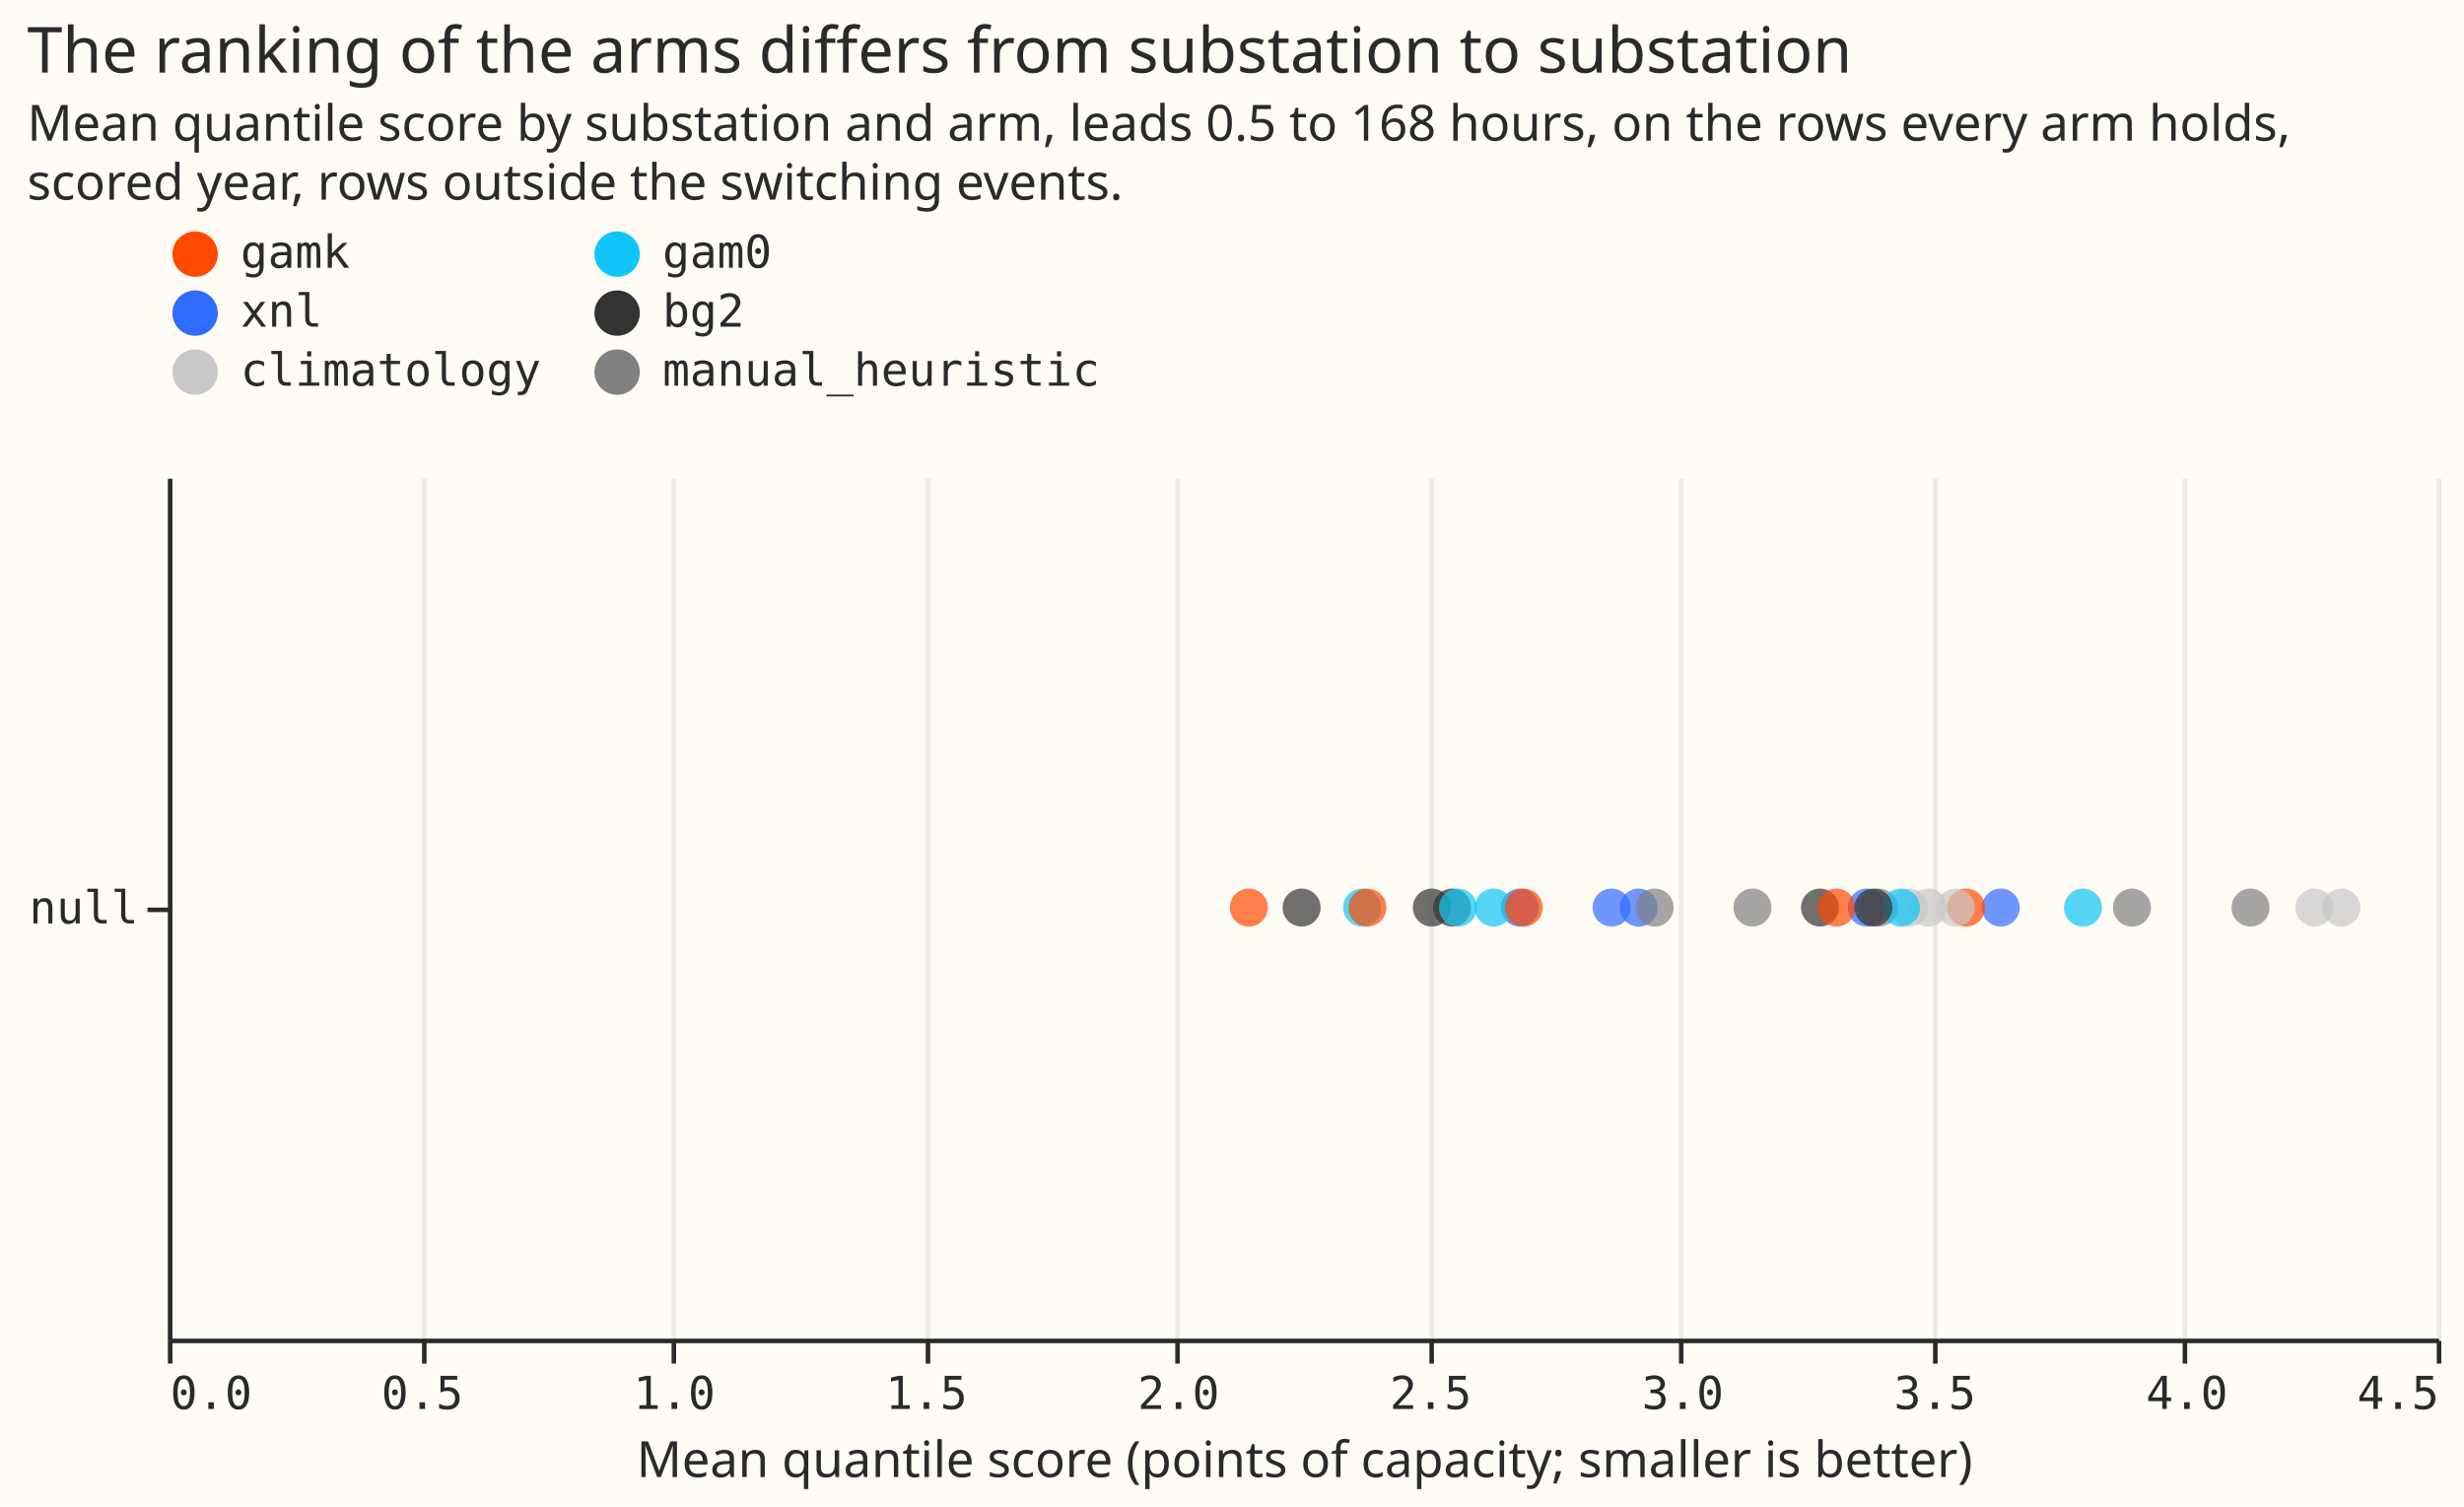
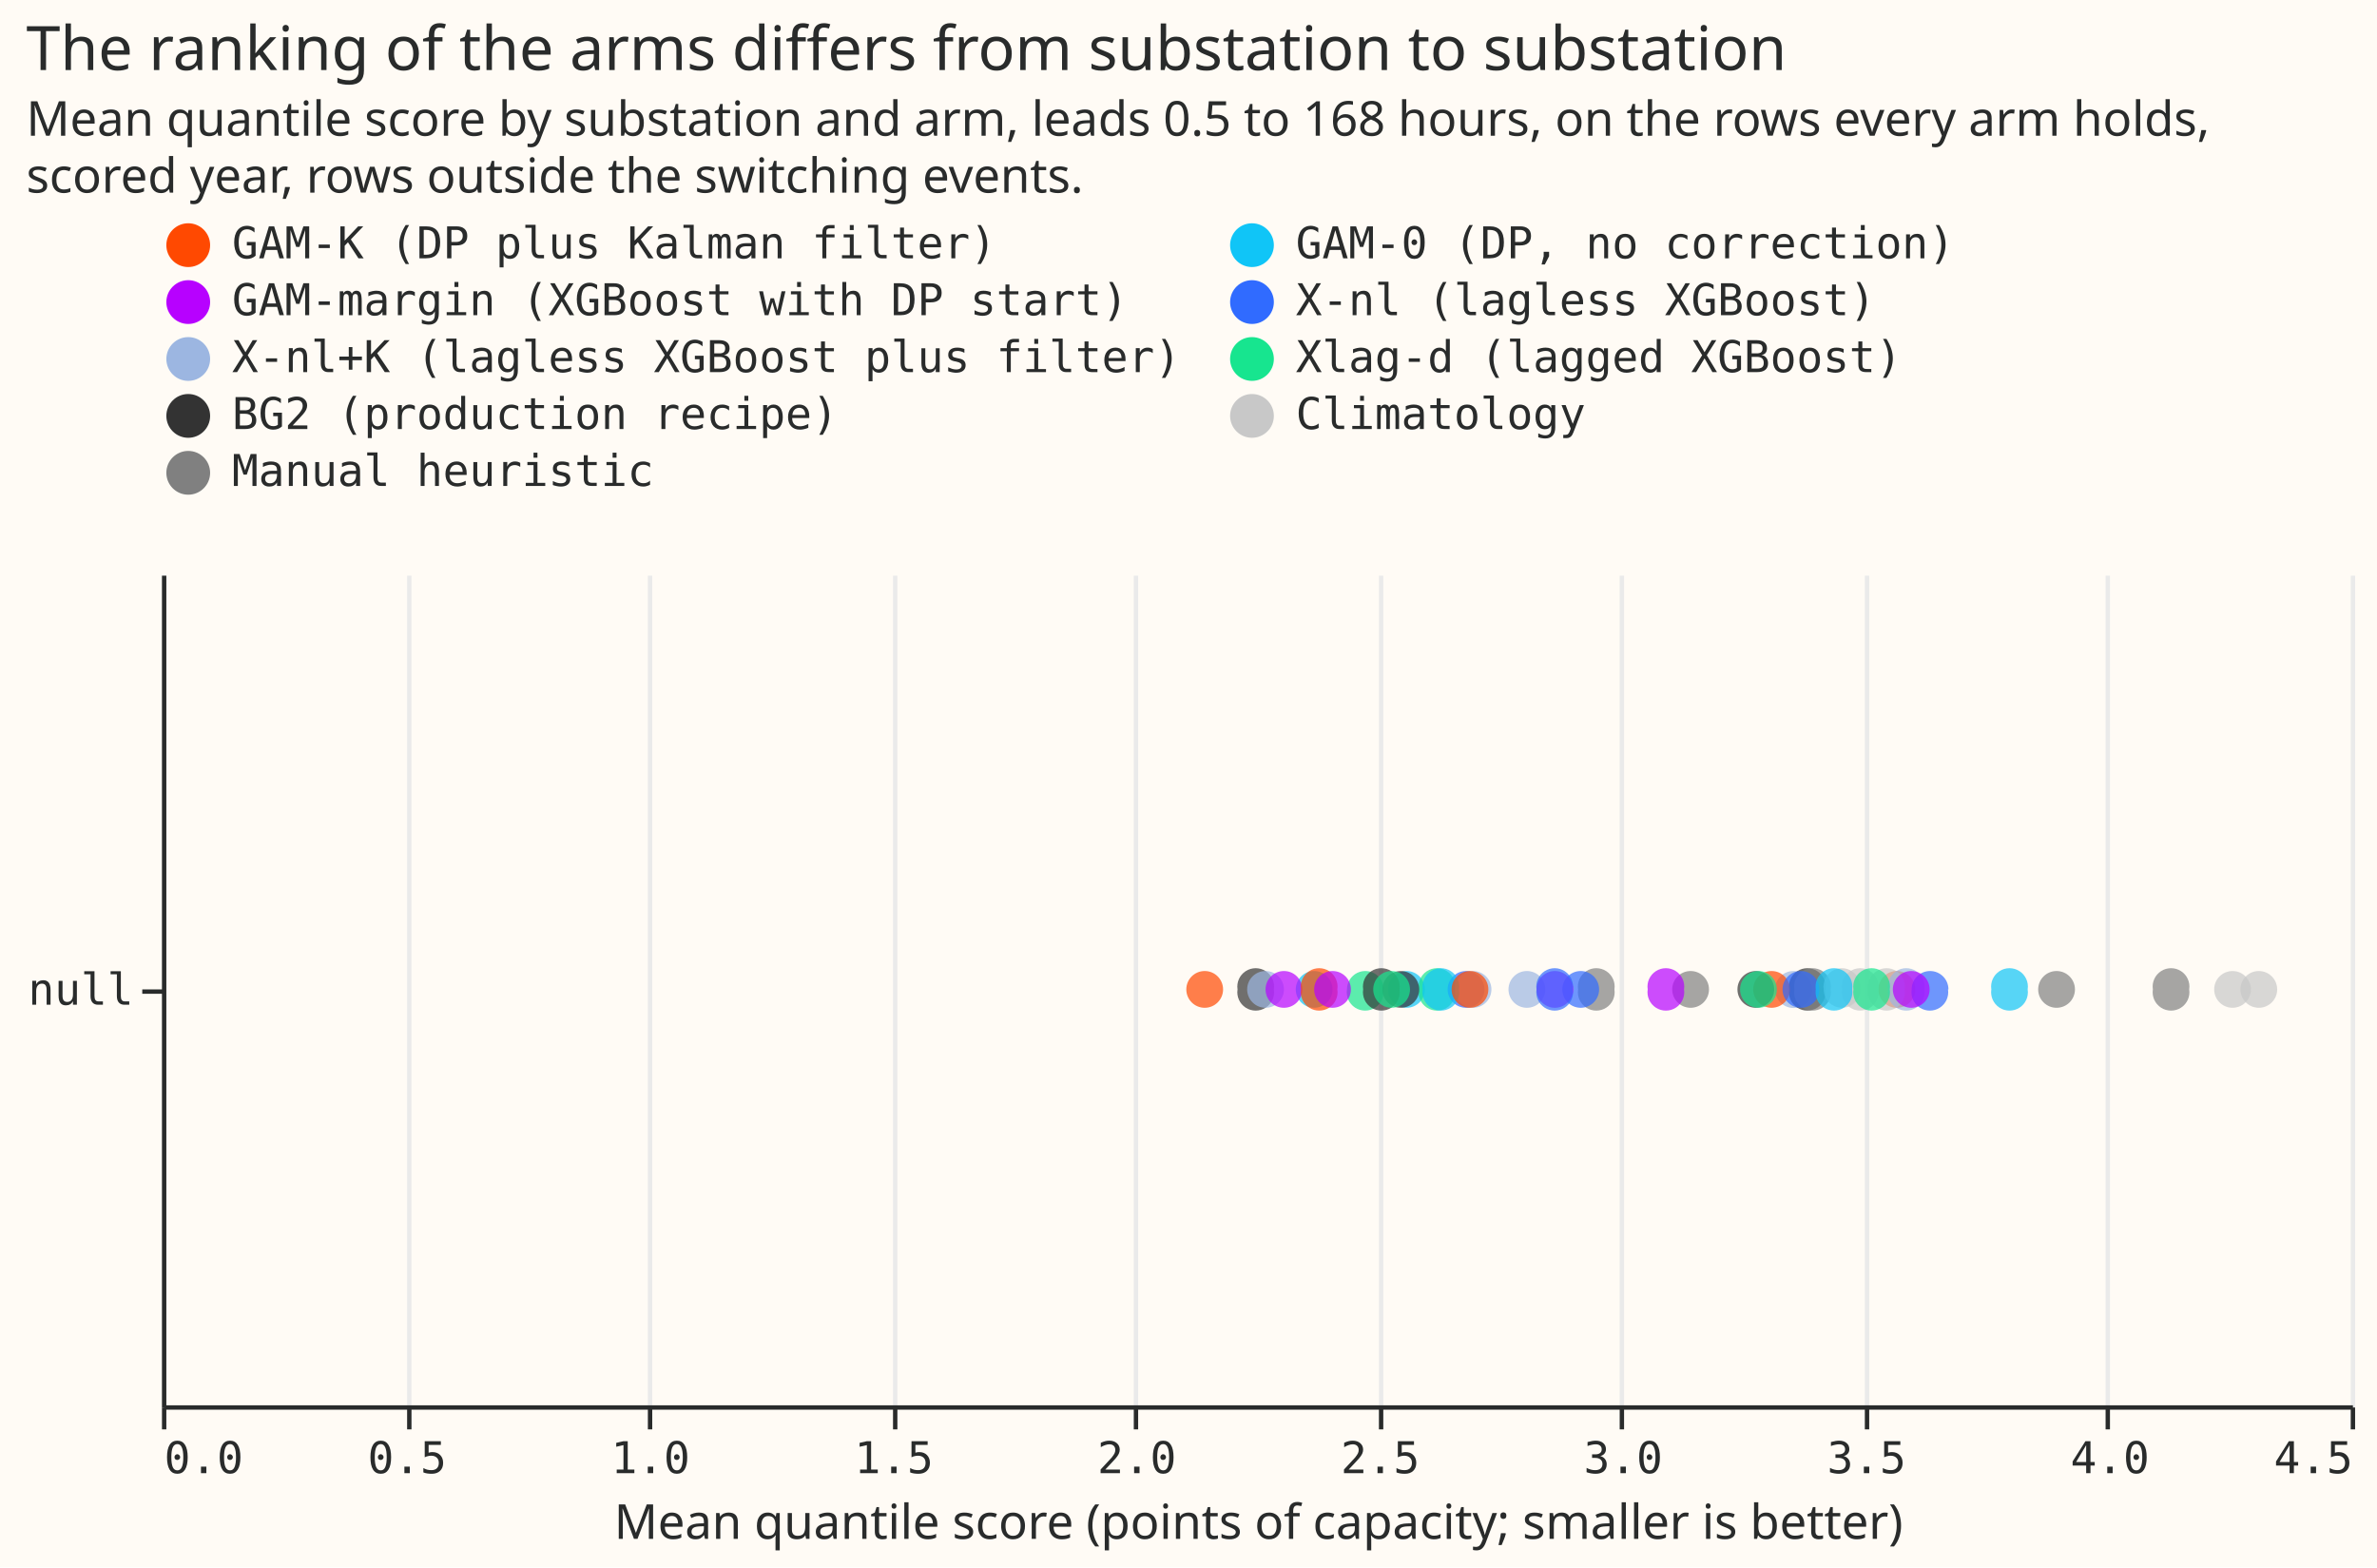
- <svg xmlns="http://www.w3.org/2000/svg" version="1.1" class="marks" width="543" height="332" viewBox="0 0 543 332">
-   <rect width="543" height="332" fill="#FFFBF5" />
-   <g fill="none" stroke-miterlimit="10" transform="translate(37,105)">
-     <g class="mark-group role-frame root" role="graphics-object" aria-roledescription="group mark container">
-       <g transform="translate(0,0)">
-         <path class="background" aria-hidden="true" d="M0.5,0.5h500v190h-500Z" fill="#FFFBF5" />
-         <g>
-           <g class="mark-group role-axis" aria-hidden="true">
-             <g transform="translate(0.5,190.5)">
-               <path class="background" aria-hidden="true" d="M0,0h0v0h0Z" pointer-events="none" />
-               <g>
-                 <g class="mark-rule role-axis-grid" pointer-events="none">
-                   <line transform="translate(0,0)" x2="0" y2="-190" stroke="#EAEAEA" stroke-width="1" opacity="1" />
-                   <line transform="translate(56,0)" x2="0" y2="-190" stroke="#EAEAEA" stroke-width="1" opacity="1" />
-                   <line transform="translate(111,0)" x2="0" y2="-190" stroke="#EAEAEA" stroke-width="1" opacity="1" />
-                   <line transform="translate(167,0)" x2="0" y2="-190" stroke="#EAEAEA" stroke-width="1" opacity="1" />
-                   <line transform="translate(222,0)" x2="0" y2="-190" stroke="#EAEAEA" stroke-width="1" opacity="1" />
-                   <line transform="translate(278,0)" x2="0" y2="-190" stroke="#EAEAEA" stroke-width="1" opacity="1" />
-                   <line transform="translate(333,0)" x2="0" y2="-190" stroke="#EAEAEA" stroke-width="1" opacity="1" />
-                   <line transform="translate(389,0)" x2="0" y2="-190" stroke="#EAEAEA" stroke-width="1" opacity="1" />
-                   <line transform="translate(444,0)" x2="0" y2="-190" stroke="#EAEAEA" stroke-width="1" opacity="1" />
-                   <line transform="translate(500,0)" x2="0" y2="-190" stroke="#EAEAEA" stroke-width="1" opacity="1" />
-                 </g>
-               </g>
-               <path class="foreground" aria-hidden="true" d="" pointer-events="none" display="none" />
-             </g>
-           </g>
-           <g class="mark-group role-axis" role="graphics-symbol" aria-roledescription="axis" aria-label="X-axis titled 'Mean quantile score (points of capacity; smaller is better)' for a linear scale with values from 0 to 5">
-             <g transform="translate(0.5,190.5)">
-               <path class="background" aria-hidden="true" d="M0,0h0v0h0Z" pointer-events="none" />
-               <g>
-                 <g class="mark-rule role-axis-tick" pointer-events="none">
-                   <line transform="translate(0,0)" x2="0" y2="5" stroke="#292B2B" stroke-width="1" opacity="1" />
-                   <line transform="translate(56,0)" x2="0" y2="5" stroke="#292B2B" stroke-width="1" opacity="1" />
-                   <line transform="translate(111,0)" x2="0" y2="5" stroke="#292B2B" stroke-width="1" opacity="1" />
-                   <line transform="translate(167,0)" x2="0" y2="5" stroke="#292B2B" stroke-width="1" opacity="1" />
-                   <line transform="translate(222,0)" x2="0" y2="5" stroke="#292B2B" stroke-width="1" opacity="1" />
-                   <line transform="translate(278,0)" x2="0" y2="5" stroke="#292B2B" stroke-width="1" opacity="1" />
-                   <line transform="translate(333,0)" x2="0" y2="5" stroke="#292B2B" stroke-width="1" opacity="1" />
-                   <line transform="translate(389,0)" x2="0" y2="5" stroke="#292B2B" stroke-width="1" opacity="1" />
-                   <line transform="translate(444,0)" x2="0" y2="5" stroke="#292B2B" stroke-width="1" opacity="1" />
-                   <line transform="translate(500,0)" x2="0" y2="5" stroke="#292B2B" stroke-width="1" opacity="1" />
-                 </g>
-                 <g class="mark-text role-axis-label" pointer-events="none">
-                   <text text-anchor="start" transform="translate(0,15)" font-family="Matter Semi Mono, Roboto Mono, monospace" font-size="10px" fill="#292B2B" opacity="1">0.0</text>
-                   <text text-anchor="middle" transform="translate(55.55556,15)" font-family="Matter Semi Mono, Roboto Mono, monospace" font-size="10px" fill="#292B2B" opacity="1">0.5</text>
-                   <text text-anchor="middle" transform="translate(111.1111,15)" font-family="Matter Semi Mono, Roboto Mono, monospace" font-size="10px" fill="#292B2B" opacity="1">1.0</text>
-                   <text text-anchor="middle" transform="translate(166.6667,15)" font-family="Matter Semi Mono, Roboto Mono, monospace" font-size="10px" fill="#292B2B" opacity="1">1.5</text>
-                   <text text-anchor="middle" transform="translate(222.2222,15)" font-family="Matter Semi Mono, Roboto Mono, monospace" font-size="10px" fill="#292B2B" opacity="1">2.0</text>
-                   <text text-anchor="middle" transform="translate(277.7778,15)" font-family="Matter Semi Mono, Roboto Mono, monospace" font-size="10px" fill="#292B2B" opacity="1">2.5</text>
-                   <text text-anchor="middle" transform="translate(333.3333,15)" font-family="Matter Semi Mono, Roboto Mono, monospace" font-size="10px" fill="#292B2B" opacity="1">3.0</text>
-                   <text text-anchor="middle" transform="translate(388.8889,15)" font-family="Matter Semi Mono, Roboto Mono, monospace" font-size="10px" fill="#292B2B" opacity="1">3.5</text>
-                   <text text-anchor="middle" transform="translate(444.4444,15)" font-family="Matter Semi Mono, Roboto Mono, monospace" font-size="10px" fill="#292B2B" opacity="1">4.0</text>
-                   <text text-anchor="end" transform="translate(500,15)" font-family="Matter Semi Mono, Roboto Mono, monospace" font-size="10px" fill="#292B2B" opacity="1">4.5</text>
-                 </g>
-                 <g class="mark-rule role-axis-domain" pointer-events="none">
-                   <line transform="translate(0,0)" x2="500" y2="0" stroke="#292B2B" stroke-width="1" opacity="1" />
-                 </g>
-                 <g class="mark-text role-axis-title" pointer-events="none">
-                   <text text-anchor="middle" transform="translate(250,30)" font-family="Matter XH, DM Sans, sans-serif" font-size="11px" font-weight="normal" fill="#292B2B" opacity="1">Mean quantile score (points of capacity; smaller is better)</text>
-                 </g>
-               </g>
-               <path class="foreground" aria-hidden="true" d="" pointer-events="none" display="none" />
-             </g>
-           </g>
-           <g class="mark-group role-axis" role="graphics-symbol" aria-roledescription="axis" aria-label="Y-axis for a discrete scale with 1 value: null">
-             <g transform="translate(0.5,0.5)">
-               <path class="background" aria-hidden="true" d="M0,0h0v0h0Z" pointer-events="none" />
-               <g>
-                 <g class="mark-rule role-axis-tick" pointer-events="none">
-                   <line transform="translate(0,95)" x2="-5" y2="0" stroke="#292B2B" stroke-width="1" opacity="1" />
-                 </g>
-                 <g class="mark-text role-axis-label" pointer-events="none">
-                   <text text-anchor="end" transform="translate(-7,98)" font-family="Matter Semi Mono, Roboto Mono, monospace" font-size="10px" fill="#292B2B" opacity="1">null</text>
-                 </g>
-                 <g class="mark-rule role-axis-domain" pointer-events="none">
-                   <line transform="translate(0,0)" x2="0" y2="190" stroke="#292B2B" stroke-width="1" opacity="1" />
-                 </g>
-               </g>
-               <path class="foreground" aria-hidden="true" d="" pointer-events="none" display="none" />
-             </g>
-           </g>
-           <g class="mark-symbol role-mark marks" role="graphics-object" aria-roledescription="symbol mark container">
-             <path aria-label="Mean quantile score (points of capacity; smaller is better): 3.49148684965; site_label: null; arm: climatology" role="graphics-symbol" aria-roledescription="point" transform="translate(387.943,95)" d="M4.183,0A4.183,4.183,0,1,1,-4.183,0A4.183,4.183,0,1,1,4.183,0" fill="#C8C8C8" stroke-width="2" opacity="0.7" />
-             <path aria-label="Mean quantile score (points of capacity; smaller is better): 2.50686405749; site_label: null; arm: bg2" role="graphics-symbol" aria-roledescription="point" transform="translate(278.5405,95)" d="M4.183,0A4.183,4.183,0,1,1,-4.183,0A4.183,4.183,0,1,1,4.183,0" fill="#333333" stroke-width="2" opacity="0.7" />
-             <path aria-label="Mean quantile score (points of capacity; smaller is better): 3.4536363067; site_label: null; arm: climatology" role="graphics-symbol" aria-roledescription="point" transform="translate(383.7374,95)" d="M4.183,0A4.183,4.183,0,1,1,-4.183,0A4.183,4.183,0,1,1,4.183,0" fill="#C8C8C8" stroke-width="2" opacity="0.7" />
-             <path aria-label="Mean quantile score (points of capacity; smaller is better): 3.79830280963; site_label: null; arm: gam0" role="graphics-symbol" aria-roledescription="point" transform="translate(422.0336,95)" d="M4.183,0A4.183,4.183,0,1,1,-4.183,0A4.183,4.183,0,1,1,4.183,0" fill="#10C5F7" stroke-width="2" opacity="0.7" />
-             <path aria-label="Mean quantile score (points of capacity; smaller is better): 2.36859323141; site_label: null; arm: gam0" role="graphics-symbol" aria-roledescription="point" transform="translate(263.177,95)" d="M4.183,0A4.183,4.183,0,1,1,-4.183,0A4.183,4.183,0,1,1,4.183,0" fill="#10C5F7" stroke-width="2" opacity="0.7" />
-             <path aria-label="Mean quantile score (points of capacity; smaller is better): 4.13063255063; site_label: null; arm: manual_heuristic" role="graphics-symbol" aria-roledescription="point" transform="translate(458.9592,95)" d="M4.183,0A4.183,4.183,0,1,1,-4.183,0A4.183,4.183,0,1,1,4.183,0" fill="#808080" stroke-width="2" opacity="0.7" />
-             <path aria-label="Mean quantile score (points of capacity; smaller is better): 2.54704197729; site_label: null; arm: bg2" role="graphics-symbol" aria-roledescription="point" transform="translate(283.0047,95)" d="M4.183,0A4.183,4.183,0,1,1,-4.183,0A4.183,4.183,0,1,1,4.183,0" fill="#333333" stroke-width="2" opacity="0.7" />
-             <path aria-label="Mean quantile score (points of capacity; smaller is better): 4.31079191761; site_label: null; arm: climatology" role="graphics-symbol" aria-roledescription="point" transform="translate(478.9769,95)" d="M4.183,0A4.183,4.183,0,1,1,-4.183,0A4.183,4.183,0,1,1,4.183,0" fill="#C8C8C8" stroke-width="2" opacity="0.7" />
-             <path aria-label="Mean quantile score (points of capacity; smaller is better): 2.55871699475; site_label: null; arm: gam0" role="graphics-symbol" aria-roledescription="point" transform="translate(284.3019,95)" d="M4.183,0A4.183,4.183,0,1,1,-4.183,0A4.183,4.183,0,1,1,4.183,0" fill="#10C5F7" stroke-width="2" opacity="0.7" />
-             <path aria-label="Mean quantile score (points of capacity; smaller is better): 3.36954496417; site_label: null; arm: xnl" role="graphics-symbol" aria-roledescription="point" transform="translate(374.3939,95)" d="M4.183,0A4.183,4.183,0,1,1,-4.183,0A4.183,4.183,0,1,1,4.183,0" fill="#306BFF" stroke-width="2" opacity="0.7" />
-             <path aria-label="Mean quantile score (points of capacity; smaller is better): 3.14275792974; site_label: null; arm: manual_heuristic" role="graphics-symbol" aria-roledescription="point" transform="translate(349.1953,95)" d="M4.183,0A4.183,4.183,0,1,1,-4.183,0A4.183,4.183,0,1,1,4.183,0" fill="#808080" stroke-width="2" opacity="0.7" />
-             <path aria-label="Mean quantile score (points of capacity; smaller is better): 3.635160563; site_label: null; arm: xnl" role="graphics-symbol" aria-roledescription="point" transform="translate(403.9067,95)" d="M4.183,0A4.183,4.183,0,1,1,-4.183,0A4.183,4.183,0,1,1,4.183,0" fill="#306BFF" stroke-width="2" opacity="0.7" />
-             <path aria-label="Mean quantile score (points of capacity; smaller is better): 2.86335549007; site_label: null; arm: xnl" role="graphics-symbol" aria-roledescription="point" transform="translate(318.1506,95)" d="M4.183,0A4.183,4.183,0,1,1,-4.183,0A4.183,4.183,0,1,1,4.183,0" fill="#306BFF" stroke-width="2" opacity="0.7" />
-             <path aria-label="Mean quantile score (points of capacity; smaller is better): 2.68121798228; site_label: null; arm: xnl" role="graphics-symbol" aria-roledescription="point" transform="translate(297.9131,95)" d="M4.183,0A4.183,4.183,0,1,1,-4.183,0A4.183,4.183,0,1,1,4.183,0" fill="#306BFF" stroke-width="2" opacity="0.7" />
-             <path aria-label="Mean quantile score (points of capacity; smaller is better): 2.91713238864; site_label: null; arm: xnl" role="graphics-symbol" aria-roledescription="point" transform="translate(324.1258,95)" d="M4.183,0A4.183,4.183,0,1,1,-4.183,0A4.183,4.183,0,1,1,4.183,0" fill="#306BFF" stroke-width="2" opacity="0.7" />
-             <path aria-label="Mean quantile score (points of capacity; smaller is better): 3.89541726052; site_label: null; arm: manual_heuristic" role="graphics-symbol" aria-roledescription="point" transform="translate(432.8241,95)" d="M4.183,0A4.183,4.183,0,1,1,-4.183,0A4.183,4.183,0,1,1,4.183,0" fill="#808080" stroke-width="2" opacity="0.7" />
-             <path aria-label="Mean quantile score (points of capacity; smaller is better): 3.56647620498; site_label: null; arm: gamk" role="graphics-symbol" aria-roledescription="point" transform="translate(396.2751,95)" d="M4.183,0A4.183,4.183,0,1,1,-4.183,0A4.183,4.183,0,1,1,4.183,0" fill="#FF4901" stroke-width="2" opacity="0.7" />
-             <path aria-label="Mean quantile score (points of capacity; smaller is better): 3.39346178185; site_label: null; arm: manual_heuristic" role="graphics-symbol" aria-roledescription="point" transform="translate(377.0513,95)" d="M4.183,0A4.183,4.183,0,1,1,-4.183,0A4.183,4.183,0,1,1,4.183,0" fill="#808080" stroke-width="2" opacity="0.7" />
-             <path aria-label="Mean quantile score (points of capacity; smaller is better): 2.14382480747; site_label: null; arm: gamk" role="graphics-symbol" aria-roledescription="point" transform="translate(238.2028,95)" d="M4.183,0A4.183,4.183,0,1,1,-4.183,0A4.183,4.183,0,1,1,4.183,0" fill="#FF4901" stroke-width="2" opacity="0.7" />
-             <path aria-label="Mean quantile score (points of capacity; smaller is better): 2.62937916707; site_label: null; arm: gam0" role="graphics-symbol" aria-roledescription="point" transform="translate(292.1532,95)" d="M4.183,0A4.183,4.183,0,1,1,-4.183,0A4.183,4.183,0,1,1,4.183,0" fill="#10C5F7" stroke-width="2" opacity="0.7" />
-             <path aria-label="Mean quantile score (points of capacity; smaller is better): 2.37906798928; site_label: null; arm: gamk" role="graphics-symbol" aria-roledescription="point" transform="translate(264.3409,95)" d="M4.183,0A4.183,4.183,0,1,1,-4.183,0A4.183,4.183,0,1,1,4.183,0" fill="#FF4901" stroke-width="2" opacity="0.7" />
-             <path aria-label="Mean quantile score (points of capacity; smaller is better): 3.27672563695; site_label: null; arm: bg2" role="graphics-symbol" aria-roledescription="point" transform="translate(364.0806,95)" d="M4.183,0A4.183,4.183,0,1,1,-4.183,0A4.183,4.183,0,1,1,4.183,0" fill="#333333" stroke-width="2" opacity="0.7" />
-             <path aria-label="Mean quantile score (points of capacity; smaller is better): 2.24856751787; site_label: null; arm: bg2" role="graphics-symbol" aria-roledescription="point" transform="translate(249.8408,95)" d="M4.183,0A4.183,4.183,0,1,1,-4.183,0A4.183,4.183,0,1,1,4.183,0" fill="#333333" stroke-width="2" opacity="0.7" />
-             <path aria-label="Mean quantile score (points of capacity; smaller is better): 3.54569165644; site_label: null; arm: climatology" role="graphics-symbol" aria-roledescription="point" transform="translate(393.9657,95)" d="M4.183,0A4.183,4.183,0,1,1,-4.183,0A4.183,4.183,0,1,1,4.183,0" fill="#C8C8C8" stroke-width="2" opacity="0.7" />
-             <path aria-label="Mean quantile score (points of capacity; smaller is better): 3.43755199197; site_label: null; arm: gam0" role="graphics-symbol" aria-roledescription="point" transform="translate(381.9502,95)" d="M4.183,0A4.183,4.183,0,1,1,-4.183,0A4.183,4.183,0,1,1,4.183,0" fill="#10C5F7" stroke-width="2" opacity="0.7" />
-             <path aria-label="Mean quantile score (points of capacity; smaller is better): 2.68904184032; site_label: null; arm: gamk" role="graphics-symbol" aria-roledescription="point" transform="translate(298.7824,95)" d="M4.183,0A4.183,4.183,0,1,1,-4.183,0A4.183,4.183,0,1,1,4.183,0" fill="#FF4901" stroke-width="2" opacity="0.7" />
-             <path aria-label="Mean quantile score (points of capacity; smaller is better): 3.30930808227; site_label: null; arm: gamk" role="graphics-symbol" aria-roledescription="point" transform="translate(367.7009,95)" d="M4.183,0A4.183,4.183,0,1,1,-4.183,0A4.183,4.183,0,1,1,4.183,0" fill="#FF4901" stroke-width="2" opacity="0.7" />
-             <path aria-label="Mean quantile score (points of capacity; smaller is better): 3.38270393582; site_label: null; arm: bg2" role="graphics-symbol" aria-roledescription="point" transform="translate(375.856,95)" d="M4.183,0A4.183,4.183,0,1,1,-4.183,0A4.183,4.183,0,1,1,4.183,0" fill="#333333" stroke-width="2" opacity="0.7" />
-             <path aria-label="Mean quantile score (points of capacity; smaller is better): 4.25726597074; site_label: null; arm: climatology" role="graphics-symbol" aria-roledescription="point" transform="translate(473.0296,95)" d="M4.183,0A4.183,4.183,0,1,1,-4.183,0A4.183,4.183,0,1,1,4.183,0" fill="#C8C8C8" stroke-width="2" opacity="0.7" />
-             <path aria-label="Mean quantile score (points of capacity; smaller is better): 2.94876743284; site_label: null; arm: manual_heuristic" role="graphics-symbol" aria-roledescription="point" transform="translate(327.6408,95)" d="M4.183,0A4.183,4.183,0,1,1,-4.183,0A4.183,4.183,0,1,1,4.183,0" fill="#808080" stroke-width="2" opacity="0.7" />
-           </g>
-           <g class="mark-group role-legend" role="graphics-symbol" aria-roledescription="legend" aria-label="Symbol legend for fill color with 6 values: gamk, gam0, xnl, bg2, climatology, manual_heuristic">
-             <g transform="translate(0,-55)">
-               <path class="background" aria-hidden="true" d="M0,0h206v37h-206Z" pointer-events="none" />
-               <g>
-                 <g class="mark-group role-legend-entry">
-                   <g transform="translate(0,0)">
-                     <path class="background" aria-hidden="true" d="M0,0h0v0h0Z" pointer-events="none" />
-                     <g>
-                       <g class="mark-group role-scope" role="graphics-object" aria-roledescription="group mark container">
-                         <g transform="translate(0,0)">
-                           <path class="background" aria-hidden="true" d="M0,0h82.011v11h-82.011Z" pointer-events="none" opacity="1" />
-                           <g>
-                             <g class="mark-symbol role-legend-symbol" pointer-events="none">
-                               <path transform="translate(6,6)" d="M5,0A5,5,0,1,1,-5,0A5,5,0,1,1,5,0" fill="#FF4901" stroke-width="1.5" opacity="1" />
-                             </g>
-                             <g class="mark-text role-legend-label" pointer-events="none">
-                               <text text-anchor="start" transform="translate(16,9)" font-family="Matter Semi Mono, Roboto Mono, monospace" font-size="10px" fill="#292B2B" opacity="1">gamk</text>
-                             </g>
-                           </g>
-                           <path class="foreground" aria-hidden="true" d="" pointer-events="none" display="none" />
-                         </g>
-                         <g transform="translate(93,0)">
-                           <path class="background" aria-hidden="true" d="M0,0h112.016v11h-112.016Z" pointer-events="none" opacity="1" />
-                           <g>
-                             <g class="mark-symbol role-legend-symbol" pointer-events="none">
-                               <path transform="translate(6,6)" d="M5,0A5,5,0,1,1,-5,0A5,5,0,1,1,5,0" fill="#10C5F7" stroke-width="1.5" opacity="1" />
-                             </g>
-                             <g class="mark-text role-legend-label" pointer-events="none">
-                               <text text-anchor="start" transform="translate(16,9)" font-family="Matter Semi Mono, Roboto Mono, monospace" font-size="10px" fill="#292B2B" opacity="1">gam0</text>
-                             </g>
-                           </g>
-                           <path class="foreground" aria-hidden="true" d="" pointer-events="none" display="none" />
-                         </g>
-                         <g transform="translate(0,13)">
-                           <path class="background" aria-hidden="true" d="M0,0h82.011v11h-82.011Z" pointer-events="none" opacity="1" />
-                           <g>
-                             <g class="mark-symbol role-legend-symbol" pointer-events="none">
-                               <path transform="translate(6,6)" d="M5,0A5,5,0,1,1,-5,0A5,5,0,1,1,5,0" fill="#306BFF" stroke-width="1.5" opacity="1" />
-                             </g>
-                             <g class="mark-text role-legend-label" pointer-events="none">
-                               <text text-anchor="start" transform="translate(16,9)" font-family="Matter Semi Mono, Roboto Mono, monospace" font-size="10px" fill="#292B2B" opacity="1">xnl</text>
-                             </g>
-                           </g>
-                           <path class="foreground" aria-hidden="true" d="" pointer-events="none" display="none" />
-                         </g>
-                         <g transform="translate(93,13)">
-                           <path class="background" aria-hidden="true" d="M0,0h112.016v11h-112.016Z" pointer-events="none" opacity="1" />
-                           <g>
-                             <g class="mark-symbol role-legend-symbol" pointer-events="none">
-                               <path transform="translate(6,6)" d="M5,0A5,5,0,1,1,-5,0A5,5,0,1,1,5,0" fill="#333333" stroke-width="1.5" opacity="1" />
-                             </g>
-                             <g class="mark-text role-legend-label" pointer-events="none">
-                               <text text-anchor="start" transform="translate(16,9)" font-family="Matter Semi Mono, Roboto Mono, monospace" font-size="10px" fill="#292B2B" opacity="1">bg2</text>
-                             </g>
-                           </g>
-                           <path class="foreground" aria-hidden="true" d="" pointer-events="none" display="none" />
-                         </g>
-                         <g transform="translate(0,26)">
-                           <path class="background" aria-hidden="true" d="M0,0h82.011v11h-82.011Z" pointer-events="none" opacity="1" />
-                           <g>
-                             <g class="mark-symbol role-legend-symbol" pointer-events="none">
-                               <path transform="translate(6,6)" d="M5,0A5,5,0,1,1,-5,0A5,5,0,1,1,5,0" fill="#C8C8C8" stroke-width="1.5" opacity="1" />
-                             </g>
-                             <g class="mark-text role-legend-label" pointer-events="none">
-                               <text text-anchor="start" transform="translate(16,9)" font-family="Matter Semi Mono, Roboto Mono, monospace" font-size="10px" fill="#292B2B" opacity="1">climatology</text>
-                             </g>
-                           </g>
-                           <path class="foreground" aria-hidden="true" d="" pointer-events="none" display="none" />
-                         </g>
-                         <g transform="translate(93,26)">
-                           <path class="background" aria-hidden="true" d="M0,0h112.016v11h-112.016Z" pointer-events="none" opacity="1" />
-                           <g>
-                             <g class="mark-symbol role-legend-symbol" pointer-events="none">
-                               <path transform="translate(6,6)" d="M5,0A5,5,0,1,1,-5,0A5,5,0,1,1,5,0" fill="#808080" stroke-width="1.5" opacity="1" />
-                             </g>
-                             <g class="mark-text role-legend-label" pointer-events="none">
-                               <text text-anchor="start" transform="translate(16,9)" font-family="Matter Semi Mono, Roboto Mono, monospace" font-size="10px" fill="#292B2B" opacity="1">manual_heuristic</text>
-                             </g>
-                           </g>
-                           <path class="foreground" aria-hidden="true" d="" pointer-events="none" display="none" />
-                         </g>
-                       </g>
-                     </g>
-                     <path class="foreground" aria-hidden="true" d="" pointer-events="none" display="none" />
-                   </g>
-                 </g>
-               </g>
-               <path class="foreground" aria-hidden="true" d="" pointer-events="none" display="none" />
-             </g>
-           </g>
-           <g class="mark-group role-title">
-             <g transform="translate(-31.00391,-100)">
-               <path class="background" aria-hidden="true" d="M0,0h0v0h0Z" pointer-events="none" />
-               <g>
-                 <g class="mark-text role-title-text" role="graphics-symbol" aria-roledescription="title" aria-label="Title text 'The ranking of the arms differs from substation to substation'" pointer-events="none">
-                   <text text-anchor="start" transform="translate(0,11)" font-family="Matter XH, DM Sans, sans-serif" font-size="14px" font-weight="normal" fill="#292B2B" opacity="1">The ranking of the arms differs from substation to substation</text>
-                 </g>
-                 <g class="mark-text role-title-subtitle" role="graphics-symbol" aria-roledescription="subtitle" aria-label="Subtitle text 'Mean quantile score by substation and arm, leads 0.5 to 168 hours, on the rows every arm holds, scored year, rows outside the switching events.'" pointer-events="none">
-                   <text text-anchor="start" transform="translate(0,26)" font-family="Matter XH, DM Sans, sans-serif" font-size="11px" fill="#292B2B" opacity="1">
-                     <tspan>Mean quantile score by substation and arm, leads 0.5 to 168 hours, on the rows every arm holds,</tspan>
-                     <tspan x="0" dy="13">scored year, rows outside the switching events.</tspan>
-                   </text>
-                 </g>
-               </g>
-               <path class="foreground" aria-hidden="true" d="" pointer-events="none" display="none" />
-             </g>
-           </g>
+ <svg xmlns="http://www.w3.org/2000/svg" width="543" height="358" class="marks" viewBox="0 0 543 358">
+   <path fill="#fffbf5" d="M0 0h543v358H0z" />
+   <g fill="none" stroke-miterlimit="10" aria-roledescription="group mark container" class="mark-group role-frame root">
+     <path fill="#fffbf5" d="M37.5 131.5h500v190h-500Z" aria-hidden="true" class="background" />
+     <g aria-hidden="true" class="mark-group role-axis">
+       <path stroke="#eaeaea" d="M37.5 321.5v-190m56 190v-190m55 190v-190m56 190v-190m55 190v-190m56 190v-190m55 190v-190m56 190v-190m55 190v-190m56 190v-190" class="mark-rule role-axis-grid" pointer-events="none" />
+     </g>
+     <g aria-label="X-axis titled 'Mean quantile score (points of capacity; smaller is better)' for a linear scale with values from 0 to 5" aria-roledescription="axis" class="mark-group role-axis" pointer-events="none">
+       <path stroke="#292b2b" d="M37.5 321.5v5m56-5v5m55-5v5m56-5v5m55-5v5m56-5v5m55-5v5m56-5v5m55-5v5m56-5v5" class="mark-rule role-axis-tick" />
+       <g fill="#292b2b" class="mark-text role-axis-label" font-family="Matter Semi Mono, Roboto Mono, monospace" font-size="10">
+         <text transform="translate(37.5 336.5)">0.0</text>
+         <text text-anchor="middle" transform="translate(93 336.5)">0.5</text>
+         <text text-anchor="middle" transform="translate(148.6 336.5)">1.0</text>
+         <text text-anchor="middle" transform="translate(204.2 336.5)">1.5</text>
+         <text text-anchor="middle" transform="translate(259.7 336.5)">2.0</text>
+         <text text-anchor="middle" transform="translate(315.3 336.5)">2.5</text>
+         <text text-anchor="middle" transform="translate(370.8 336.5)">3.0</text>
+         <text text-anchor="middle" transform="translate(426.4 336.5)">3.5</text>
+         <text text-anchor="middle" transform="translate(482 336.5)">4.0</text>
+         <text text-anchor="end" transform="translate(537.5 336.5)">4.5</text>
+       </g>
+       <path stroke="#292b2b" d="M37.5 321.5h500" class="mark-rule role-axis-domain" />
+       <text fill="#292b2b" class="mark-text role-axis-title" font-family="Matter XH, DM Sans, sans-serif" font-size="11" text-anchor="middle" transform="translate(287.5 351.5)">Mean quantile score (points of capacity; smaller is better)</text>
+     </g>
+     <g aria-label="Y-axis for a discrete scale with 1 value: null" aria-roledescription="axis" class="mark-group role-axis" pointer-events="none">
+       <path stroke="#292b2b" d="M37.5 226.5h-5" class="mark-rule role-axis-tick" />
+       <text fill="#292b2b" class="mark-text role-axis-label" font-family="Matter Semi Mono, Roboto Mono, monospace" font-size="10" text-anchor="end" transform="translate(30.5 229.5)">null</text>
+       <path stroke="#292b2b" d="M37.5 131.5v190" class="mark-rule role-axis-domain" />
+     </g>
+     <g aria-roledescription="symbol mark container" class="mark-symbol role-mark marks">
+       <path fill="#333" d="M291 226a4.2 4.2 0 1 1-8.3 0 4.2 4.2 0 1 1 8.3 0" aria-label="Mean quantile score (points of capacity; smaller is better): 2.24856751787; site_label: null; label: BG2 (production recipe)" aria-roledescription="point" opacity=".7" />
+       <path fill="#c8c8c8" d="M520.2 226a4.2 4.2 0 1 1-8.4 0 4.2 4.2 0 1 1 8.4 0" aria-label="Mean quantile score (points of capacity; smaller is better): 4.31079191761; site_label: null; label: Climatology" aria-roledescription="point" opacity=".7" />
+       <path fill="#ff4901" d="M437.5 226a4.2 4.2 0 1 1-8.4 0 4.2 4.2 0 1 1 8.4 0" aria-label="Mean quantile score (points of capacity; smaller is better): 3.56647620498; site_label: null; label: GAM-K (DP plus Kalman filter)" aria-roledescription="point" opacity=".7" />
+       <path fill="#c8c8c8" d="M435.1 226a4.2 4.2 0 1 1-8.3 0 4.2 4.2 0 1 1 8.3 0" aria-label="Mean quantile score (points of capacity; smaller is better): 3.54569165644; site_label: null; label: Climatology" aria-roledescription="point" opacity=".7" />
+       <path fill="#10c5f7" d="M325.5 226a4.2 4.2 0 1 1-8.4 0 4.2 4.2 0 1 1 8.4 0" aria-label="Mean quantile score (points of capacity; smaller is better): 2.55871699475; site_label: null; label: GAM-0 (DP, no correction)" aria-roledescription="point" opacity=".7" />
+       <path fill="#17e58f" d="M332.4 226a4.2 4.2 0 1 1-8.3 0 4.2 4.2 0 1 1 8.3 0" aria-label="Mean quantile score (points of capacity; smaller is better): 2.62114123751; site_label: null; label: Xlag-d (lagged XGBoost)" aria-roledescription="point" opacity=".7" />
+       <path fill="#10c5f7" d="M304.4 226a4.2 4.2 0 1 1-8.4 0 4.2 4.2 0 1 1 8.4 0" aria-label="Mean quantile score (points of capacity; smaller is better): 2.36859323141; site_label: null; label: GAM-0 (DP, no correction)" aria-roledescription="point" opacity=".7" />
+       <path fill="#306bff" d="M339.1 226a4.2 4.2 0 1 1-8.4 0 4.2 4.2 0 1 1 8.4 0" aria-label="Mean quantile score (points of capacity; smaller is better): 2.68121798228; site_label: null; label: X-nl (lagless XGBoost)" aria-roledescription="point" opacity=".7" />
+       <path fill="#9cb6e1" d="M293.3 226a4.2 4.2 0 1 1-8.4 0 4.2 4.2 0 1 1 8.4 0" aria-label="Mean quantile score (points of capacity; smaller is better): 2.26875108544; site_label: null; label: X-nl+K (lagless XGBoost plus filter)" aria-roledescription="point" opacity=".7" />
+       <path fill="#9cb6e1" d="M340.7 226a4.2 4.2 0 1 1-8.4 0 4.2 4.2 0 1 1 8.4 0" aria-label="Mean quantile score (points of capacity; smaller is better): 2.69538908721; site_label: null; label: X-nl+K (lagless XGBoost plus filter)" aria-roledescription="point" opacity=".7" />
+       <path fill="gray" d="M368.8 226a4.2 4.2 0 1 1-8.3 0 4.2 4.2 0 1 1 8.3 0" aria-label="Mean quantile score (points of capacity; smaller is better): 2.94876743284; site_label: null; label: Manual heuristic" aria-roledescription="point" opacity=".7" />
+       <path fill="#17e58f" d="M316 226a4.2 4.2 0 1 1-8.3 0 4.2 4.2 0 1 1 8.4 0" aria-label="Mean quantile score (points of capacity; smaller is better): 2.47406440358; site_label: null; label: Xlag-d (lagged XGBoost)" aria-roledescription="point" opacity=".7" />
+       <path fill="#10c5f7" d="M463.2 226a4.2 4.2 0 1 1-8.3 0 4.2 4.2 0 1 1 8.3 0" aria-label="Mean quantile score (points of capacity; smaller is better): 3.79830280963; site_label: null; label: GAM-0 (DP, no correction)" aria-roledescription="point" opacity=".7" />
+       <path fill="#9cb6e1" d="M414 226a4.2 4.2 0 1 1-8.5 0 4.2 4.2 0 1 1 8.4 0" aria-label="Mean quantile score (points of capacity; smaller is better): 3.35455981872; site_label: null; label: X-nl+K (lagless XGBoost plus filter)" aria-roledescription="point" opacity=".7" />
+       <path fill="#333" d="M324.2 226a4.2 4.2 0 1 1-8.4 0 4.2 4.2 0 1 1 8.4 0" aria-label="Mean quantile score (points of capacity; smaller is better): 2.54704197729; site_label: null; label: BG2 (production recipe)" aria-roledescription="point" opacity=".7" />
+       <path fill="gray" d="M474 226a4.2 4.2 0 1 1-8.4 0 4.2 4.2 0 1 1 8.4 0" aria-label="Mean quantile score (points of capacity; smaller is better): 3.89541726052; site_label: null; label: Manual heuristic" aria-roledescription="point" opacity=".7" />
+       <path fill="#306bff" d="M365.3 226a4.2 4.2 0 1 1-8.4 0 4.2 4.2 0 1 1 8.4 0" aria-label="Mean quantile score (points of capacity; smaller is better): 2.91713238864; site_label: null; label: X-nl (lagless XGBoost)" aria-roledescription="point" opacity=".7" />
+       <path fill="#333" d="M417 226a4.2 4.2 0 1 1-8.3 0 4.2 4.2 0 1 1 8.3 0" aria-label="Mean quantile score (points of capacity; smaller is better): 3.38270393582; site_label: null; label: BG2 (production recipe)" aria-roledescription="point" opacity=".7" />
+       <path fill="#ff4901" d="M279.4 226a4.2 4.2 0 1 1-8.4 0 4.2 4.2 0 1 1 8.4 0" aria-label="Mean quantile score (points of capacity; smaller is better): 2.14382480747; site_label: null; label: GAM-K (DP plus Kalman filter)" aria-roledescription="point" opacity=".7" />
+       <path fill="#ff4901" d="M408.9 226a4.2 4.2 0 1 1-8.4 0 4.2 4.2 0 1 1 8.4 0" aria-label="Mean quantile score (points of capacity; smaller is better): 3.30930808227; site_label: null; label: GAM-K (DP plus Kalman filter)" aria-roledescription="point" opacity=".7" />
+       <path fill="gray" d="M418.2 226a4.2 4.2 0 1 1-8.3 0 4.2 4.2 0 1 1 8.3 0" aria-label="Mean quantile score (points of capacity; smaller is better): 3.39346178185; site_label: null; label: Manual heuristic" aria-roledescription="point" opacity=".7" />
+       <path fill="#333" d="M319.7 226a4.2 4.2 0 1 1-8.3 0 4.2 4.2 0 1 1 8.3 0" aria-label="Mean quantile score (points of capacity; smaller is better): 2.50686405749; site_label: null; label: BG2 (production recipe)" aria-roledescription="point" opacity=".7" />
+       <path fill="gray" d="M500.1 226a4.2 4.2 0 1 1-8.3 0 4.2 4.2 0 1 1 8.3 0" aria-label="Mean quantile score (points of capacity; smaller is better): 4.13063255063; site_label: null; label: Manual heuristic" aria-roledescription="point" opacity=".7" />
+       <path fill="#9cb6e1" d="M353 226a4.2 4.2 0 1 1-8.4 0 4.2 4.2 0 1 1 8.4 0" aria-label="Mean quantile score (points of capacity; smaller is better): 2.80590445959; site_label: null; label: X-nl+K (lagless XGBoost plus filter)" aria-roledescription="point" opacity=".7" />
+       <path fill="#306bff" d="M415.6 226a4.2 4.2 0 1 1-8.4 0 4.2 4.2 0 1 1 8.4 0" aria-label="Mean quantile score (points of capacity; smaller is better): 3.36954496417; site_label: null; label: X-nl (lagless XGBoost)" aria-roledescription="point" opacity=".7" />
+       <path fill="#c8c8c8" d="M429.1 226a4.2 4.2 0 1 1-8.3 0 4.2 4.2 0 1 1 8.3 0" aria-label="Mean quantile score (points of capacity; smaller is better): 3.49148684965; site_label: null; label: Climatology" aria-roledescription="point" opacity=".7" />
+       <path fill="gray" d="M390.4 226a4.2 4.2 0 1 1-8.4 0 4.2 4.2 0 1 1 8.4 0" aria-label="Mean quantile score (points of capacity; smaller is better): 3.14275792974; site_label: null; label: Manual heuristic" aria-roledescription="point" opacity=".7" />
+       <path fill="#9cb6e1" d="M439.6 226a4.2 4.2 0 1 1-8.3 0 4.2 4.2 0 1 1 8.3 0" aria-label="Mean quantile score (points of capacity; smaller is better): 3.58593588765; site_label: null; label: X-nl+K (lagless XGBoost plus filter)" aria-roledescription="point" opacity=".7" />
+       <path fill="#b701ff" d="M297.5 226a4.2 4.2 0 1 1-8.4 0 4.2 4.2 0 1 1 8.4 0" aria-label="Mean quantile score (points of capacity; smaller is better): 2.30684472116; site_label: null; label: GAM-margin (XGBoost with DP start)" aria-roledescription="point" opacity=".7" />
+       <path fill="#10c5f7" d="M333.3 226a4.2 4.2 0 1 1-8.3 0 4.2 4.2 0 1 1 8.3 0" aria-label="Mean quantile score (points of capacity; smaller is better): 2.62937916707; site_label: null; label: GAM-0 (DP, no correction)" aria-roledescription="point" opacity=".7" />
+       <path fill="#c8c8c8" d="M514.2 226a4.2 4.2 0 1 1-8.4 0 4.2 4.2 0 1 1 8.4 0" aria-label="Mean quantile score (points of capacity; smaller is better): 4.25726597074; site_label: null; label: Climatology" aria-roledescription="point" opacity=".7" />
+       <path fill="#ff4901" d="M340 226a4.2 4.2 0 1 1-8.4 0 4.2 4.2 0 1 1 8.4 0" aria-label="Mean quantile score (points of capacity; smaller is better): 2.68904184032; site_label: null; label: GAM-K (DP plus Kalman filter)" aria-roledescription="point" opacity=".7" />
+       <path fill="#ff4901" d="M305.5 226a4.2 4.2 0 1 1-8.3 0 4.2 4.2 0 1 1 8.3 0" aria-label="Mean quantile score (points of capacity; smaller is better): 2.37906798928; site_label: null; label: GAM-K (DP plus Kalman filter)" aria-roledescription="point" opacity=".7" />
+       <path fill="#b701ff" d="M308.6 226a4.2 4.2 0 1 1-8.4 0 4.2 4.2 0 1 1 8.4 0" aria-label="Mean quantile score (points of capacity; smaller is better): 2.40656500502; site_label: null; label: GAM-margin (XGBoost with DP start)" aria-roledescription="point" opacity=".7" />
+       <path fill="#17e58f" d="M322.1 226a4.2 4.2 0 1 1-8.4 0 4.2 4.2 0 1 1 8.4 0" aria-label="Mean quantile score (points of capacity; smaller is better): 2.52821741631; site_label: null; label: Xlag-d (lagged XGBoost)" aria-roledescription="point" opacity=".7" />
+       <path fill="#306bff" d="M445 226a4.2 4.2 0 1 1-8.3 0 4.2 4.2 0 1 1 8.4 0" aria-label="Mean quantile score (points of capacity; smaller is better): 3.635160563; site_label: null; label: X-nl (lagless XGBoost)" aria-roledescription="point" opacity=".7" />
+       <path fill="#b701ff" d="M440.8 226a4.2 4.2 0 1 1-8.4 0 4.2 4.2 0 1 1 8.4 0" aria-label="Mean quantile score (points of capacity; smaller is better): 3.59648254525; site_label: null; label: GAM-margin (XGBoost with DP start)" aria-roledescription="point" opacity=".7" />
+       <path fill="#b701ff" d="M384.7 226a4.2 4.2 0 1 1-8.3 0 4.2 4.2 0 1 1 8.3 0" aria-label="Mean quantile score (points of capacity; smaller is better): 3.09194396998; site_label: null; label: GAM-margin (XGBoost with DP start)" aria-roledescription="point" opacity=".7" />
+       <path fill="#c8c8c8" d="M425 226a4.2 4.2 0 1 1-8.4 0 4.2 4.2 0 1 1 8.3 0" aria-label="Mean quantile score (points of capacity; smaller is better): 3.4536363067; site_label: null; label: Climatology" aria-roledescription="point" opacity=".7" />
+       <path fill="#17e58f" d="M431.7 226a4.2 4.2 0 1 1-8.3 0 4.2 4.2 0 1 1 8.3 0" aria-label="Mean quantile score (points of capacity; smaller is better): 3.51482117767; site_label: null; label: Xlag-d (lagged XGBoost)" aria-roledescription="point" opacity=".7" />
+       <path fill="#b701ff" d="M359.4 226a4.2 4.2 0 1 1-8.4 0 4.2 4.2 0 1 1 8.4 0" aria-label="Mean quantile score (points of capacity; smaller is better): 2.86380239267; site_label: null; label: GAM-margin (XGBoost with DP start)" aria-roledescription="point" opacity=".7" />
+       <path fill="#333" d="M405.3 226a4.2 4.2 0 1 1-8.4 0 4.2 4.2 0 1 1 8.4 0" aria-label="Mean quantile score (points of capacity; smaller is better): 3.27672563695; site_label: null; label: BG2 (production recipe)" aria-roledescription="point" opacity=".7" />
+       <path fill="#17e58f" d="M405.9 226a4.2 4.2 0 1 1-8.4 0 4.2 4.2 0 1 1 8.4 0" aria-label="Mean quantile score (points of capacity; smaller is better): 3.28248687378; site_label: null; label: Xlag-d (lagged XGBoost)" aria-roledescription="point" opacity=".7" />
+       <path fill="#10c5f7" d="M423.1 226a4.2 4.2 0 1 1-8.3 0 4.2 4.2 0 1 1 8.3 0" aria-label="Mean quantile score (points of capacity; smaller is better): 3.43755199197; site_label: null; label: GAM-0 (DP, no correction)" aria-roledescription="point" opacity=".7" />
+       <path fill="#306bff" d="M359.3 226a4.2 4.2 0 1 1-8.3 0 4.2 4.2 0 1 1 8.3 0" aria-label="Mean quantile score (points of capacity; smaller is better): 2.86335549007; site_label: null; label: X-nl (lagless XGBoost)" aria-roledescription="point" opacity=".7" />
+     </g>
+     <g aria-label="Symbol legend for fill color with 9 values: GAM-K (DP plus Kalman filter), GAM-0 (DP, no correction), GAM-margin (XGBoost with DP start), X-nl (lagless XGBoost), X-nl+K (lagless XGBoost plus filter), ending with Manual heuristic" aria-roledescription="legend" class="mark-group role-legend">
+       <path d="M37 50h410v63H37Z" aria-hidden="true" class="background" pointer-events="none" />
+       <g class="mark-group role-legend-entry">
+         <g aria-roledescription="group mark container" class="mark-group role-scope" pointer-events="none">
+           <path d="M37 50h232v11H37Z" aria-hidden="true" class="background" />
+           <path fill="#ff4901" d="M48 56a5 5 0 1 1-10 0 5 5 0 1 1 10 0" class="mark-symbol role-legend-symbol" />
+           <text fill="#292b2b" class="mark-text role-legend-label" font-family="Matter Semi Mono, Roboto Mono, monospace" font-size="10" transform="translate(53 59)">GAM-K (DP plus Kalman filter)</text>
+           <path d="M280 50h166v11H280Z" aria-hidden="true" class="background" />
+           <path fill="#10c5f7" d="M291 56a5 5 0 1 1-10 0 5 5 0 1 1 10 0" class="mark-symbol role-legend-symbol" />
+           <text fill="#292b2b" class="mark-text role-legend-label" font-family="Matter Semi Mono, Roboto Mono, monospace" font-size="10" transform="translate(296 59)">GAM-0 (DP, no correction)</text>
+           <path d="M37 63h232v11H37Z" aria-hidden="true" class="background" />
+           <path fill="#b701ff" d="M48 69a5 5 0 1 1-10 0 5 5 0 1 1 10 0" class="mark-symbol role-legend-symbol" />
+           <text fill="#292b2b" class="mark-text role-legend-label" font-family="Matter Semi Mono, Roboto Mono, monospace" font-size="10" transform="translate(53 72)">GAM-margin (XGBoost with DP start)</text>
+           <path d="M280 63h166v11H280Z" aria-hidden="true" class="background" />
+           <path fill="#306bff" d="M291 69a5 5 0 1 1-10 0 5 5 0 1 1 10 0" class="mark-symbol role-legend-symbol" />
+           <text fill="#292b2b" class="mark-text role-legend-label" font-family="Matter Semi Mono, Roboto Mono, monospace" font-size="10" transform="translate(296 72)">X-nl (lagless XGBoost)</text>
+           <path d="M37 76h232v11H37Z" aria-hidden="true" class="background" />
+           <path fill="#9cb6e1" d="M48 82a5 5 0 1 1-10 0 5 5 0 1 1 10 0" class="mark-symbol role-legend-symbol" />
+           <text fill="#292b2b" class="mark-text role-legend-label" font-family="Matter Semi Mono, Roboto Mono, monospace" font-size="10" transform="translate(53 85)">X-nl+K (lagless XGBoost plus filter)</text>
+           <path d="M280 76h166v11H280Z" aria-hidden="true" class="background" />
+           <path fill="#17e58f" d="M291 82a5 5 0 1 1-10 0 5 5 0 1 1 10 0" class="mark-symbol role-legend-symbol" />
+           <text fill="#292b2b" class="mark-text role-legend-label" font-family="Matter Semi Mono, Roboto Mono, monospace" font-size="10" transform="translate(296 85)">Xlag-d (lagged XGBoost)</text>
+           <path d="M37 89h232v11H37Z" aria-hidden="true" class="background" />
+           <path fill="#333" d="M48 95a5 5 0 1 1-10 0 5 5 0 1 1 10 0" class="mark-symbol role-legend-symbol" />
+           <text fill="#292b2b" class="mark-text role-legend-label" font-family="Matter Semi Mono, Roboto Mono, monospace" font-size="10" transform="translate(53 98)">BG2 (production recipe)</text>
+           <path d="M280 89h166v11H280Z" aria-hidden="true" class="background" />
+           <path fill="#c8c8c8" d="M291 95a5 5 0 1 1-10 0 5 5 0 1 1 10 0" class="mark-symbol role-legend-symbol" />
+           <text fill="#292b2b" class="mark-text role-legend-label" font-family="Matter Semi Mono, Roboto Mono, monospace" font-size="10" transform="translate(296 98)">Climatology</text>
+           <path d="M37 102h232v11H37Z" aria-hidden="true" class="background" />
+           <path fill="gray" d="M48 108a5 5 0 1 1-10 0 5 5 0 1 1 10 0" class="mark-symbol role-legend-symbol" />
+           <text fill="#292b2b" class="mark-text role-legend-label" font-family="Matter Semi Mono, Roboto Mono, monospace" font-size="10" transform="translate(53 111)">Manual heuristic</text>
        </g>
-         <path class="foreground" aria-hidden="true" d="" display="none" />
      </g>
+     </g>
+     <g fill="#292b2b" class="mark-group role-title" font-family="Matter XH, DM Sans, sans-serif" pointer-events="none">
+       <text aria-label="Title text 'The ranking of the arms differs from substation to substation'" aria-roledescription="title" class="mark-text role-title-text" font-size="14" transform="translate(6 16)">The ranking of the arms differs from substation to substation</text>
+       <text aria-label="Subtitle text 'Mean quantile score by substation and arm, leads 0.5 to 168 hours, on the rows every arm holds, scored year, rows outside the switching events.'" aria-roledescription="subtitle" class="mark-text role-title-subtitle" font-size="11" transform="translate(6 31)">
+         <tspan>Mean quantile score by substation and arm, leads 0.5 to 168 hours, on the rows every arm holds,</tspan>
+         <tspan x="0" dy="13">scored year, rows outside the switching events.</tspan>
+       </text>
    </g>
  </g>
</svg>
